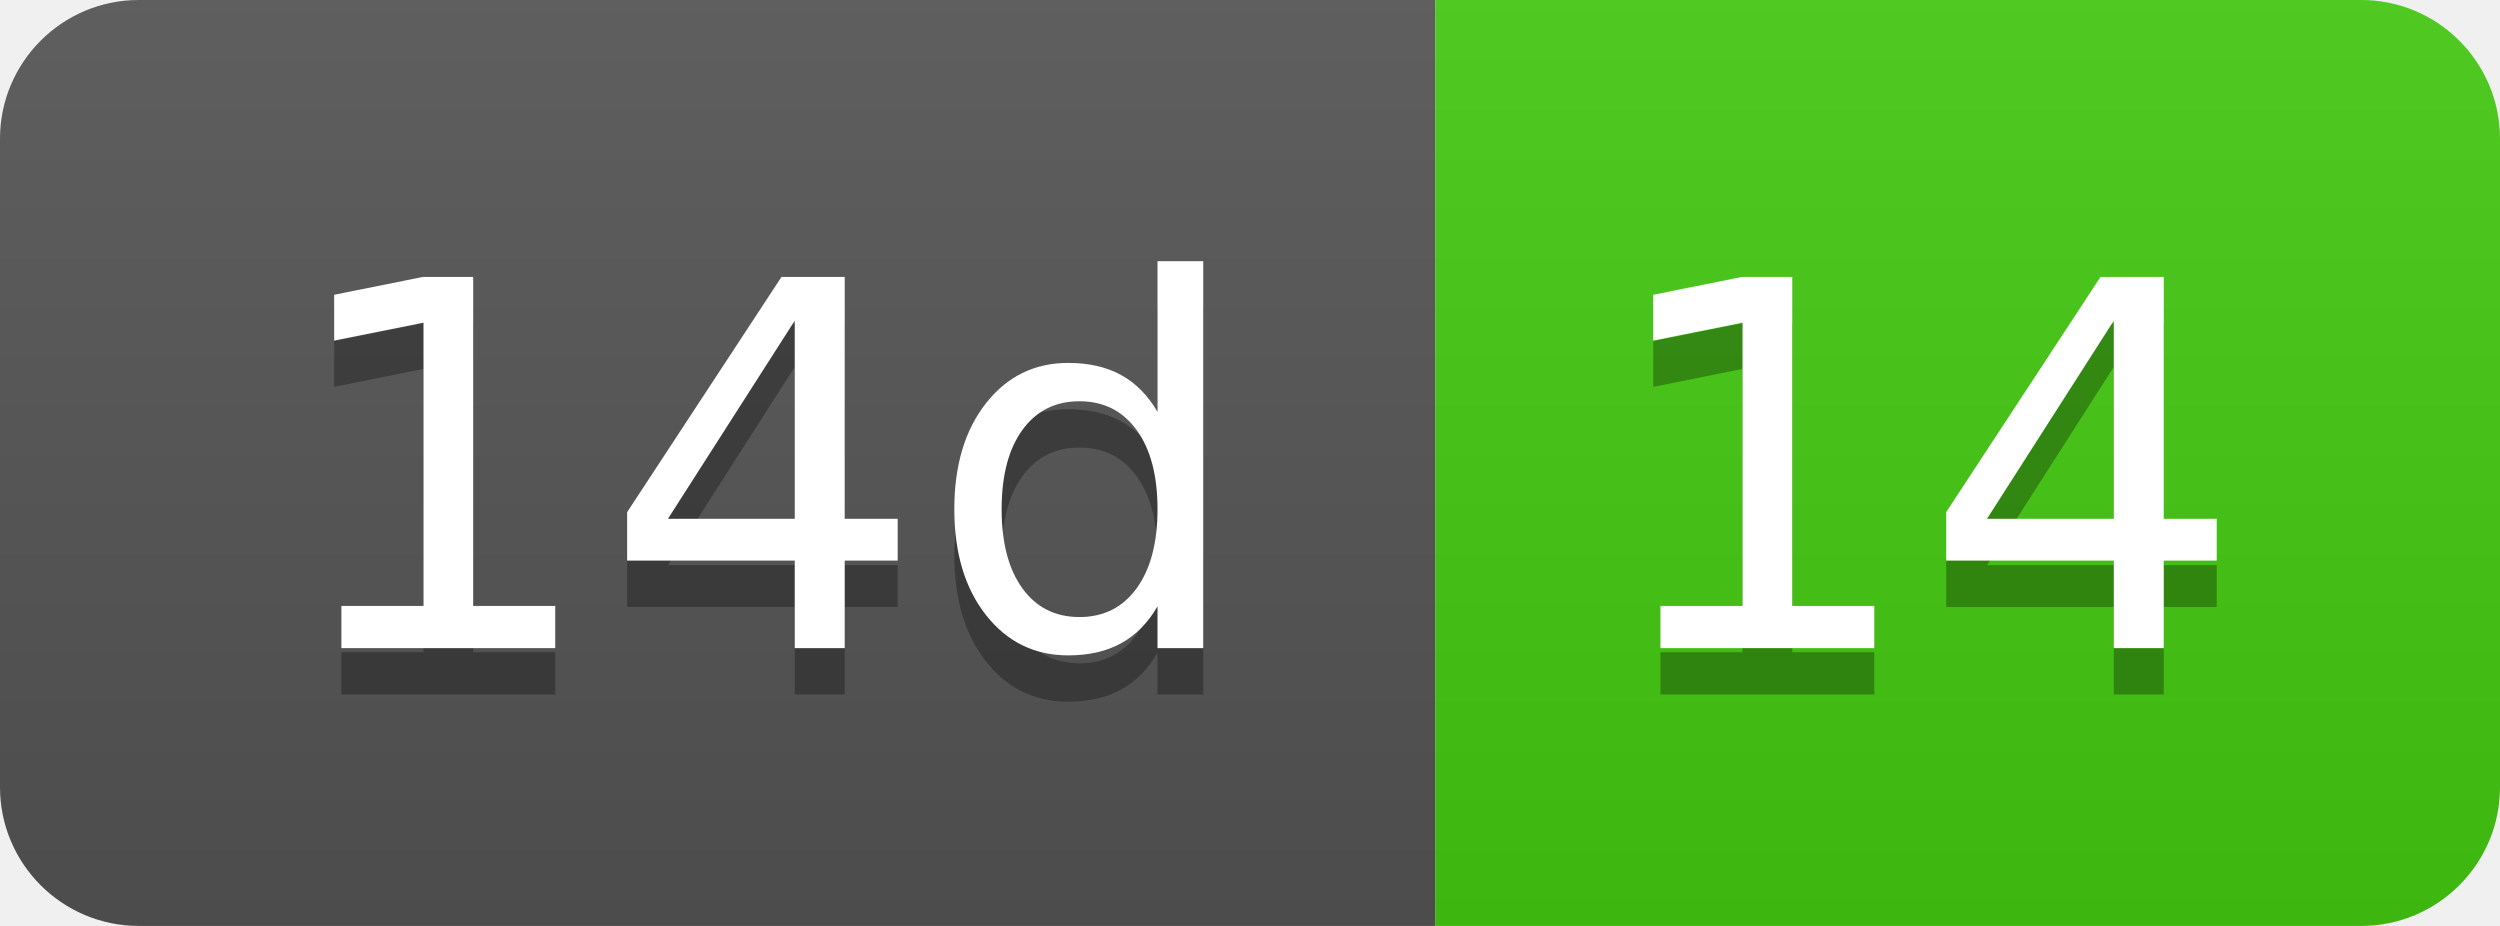
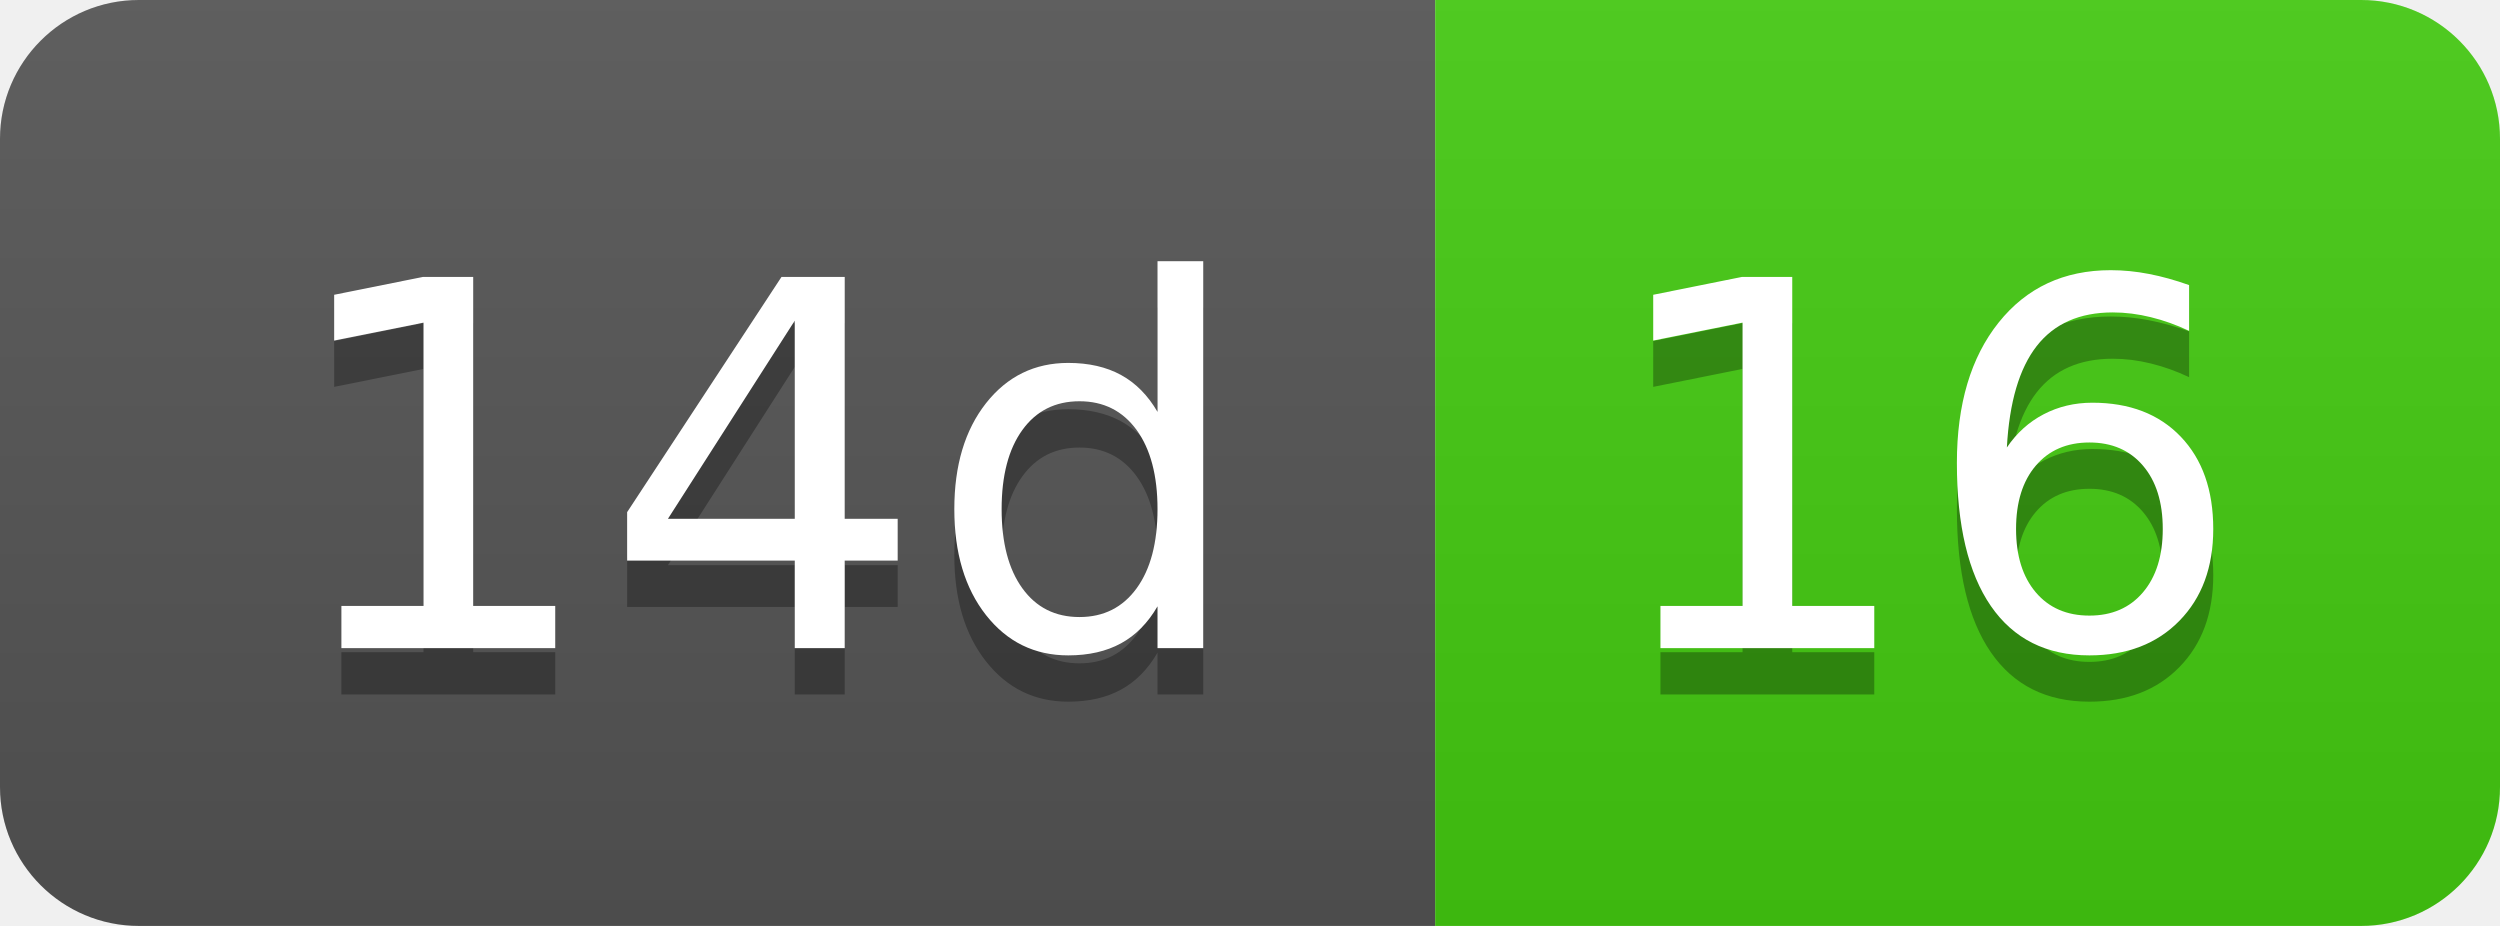
- <svg xmlns="http://www.w3.org/2000/svg" width="54" height="20" role="img" aria-label="14d: 14">
+ <svg xmlns="http://www.w3.org/2000/svg" width="54" height="20" role="img" aria-label="14d: 16">
  <linearGradient id="s" x2="0" y2="100%">
    <stop offset="0" stop-color="#bbb" stop-opacity=".1" />
    <stop offset="1" stop-opacity=".1" />
  </linearGradient>
  <clipPath id="r">
    <rect width="54" height="20" rx="3" fill="#fff" />
  </clipPath>
  <g clip-path="url(#r)">
    <rect width="31" height="20" fill="#555" />
    <rect x="31" width="23" height="20" fill="#4c1" />
    <rect width="54" height="20" fill="url(#s)" />
  </g>
  <g fill="#fff" text-anchor="middle" font-family="Verdana,Geneva,DejaVu Sans,sans-serif" text-rendering="geometricPrecision" font-size="110">
    <text aria-hidden="true" x="165" y="150" fill="#010101" fill-opacity=".3" transform="scale(.1)" textLength="210">14d</text>
    <text x="165" y="140" transform="scale(.1)" fill="#fff" textLength="210">14d</text>
-     <text aria-hidden="true" x="415" y="150" fill="#010101" fill-opacity=".3" transform="scale(.1)" textLength="130">14</text>
-     <text x="415" y="140" transform="scale(.1)" fill="#fff" textLength="130">14</text>
+     <text aria-hidden="true" x="415" y="150" fill="#010101" fill-opacity=".3" transform="scale(.1)" textLength="130">16</text>
+     <text x="415" y="140" transform="scale(.1)" fill="#fff" textLength="130">16</text>
  </g>
</svg>
